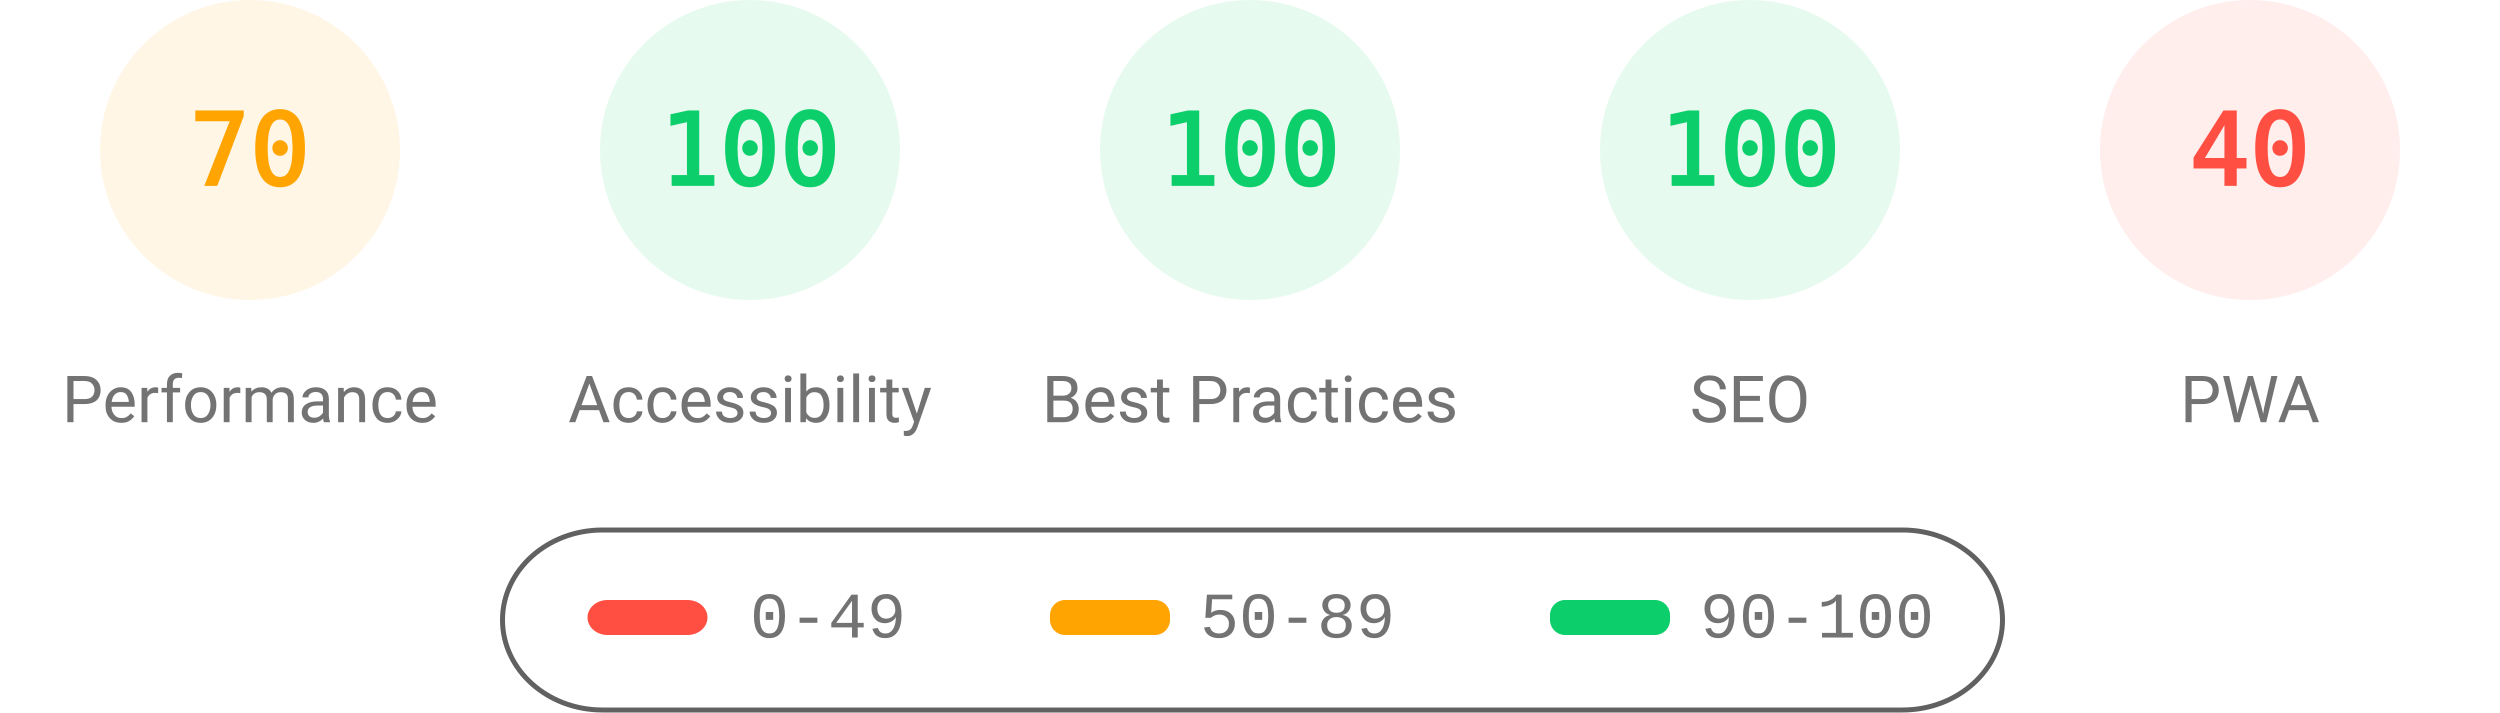
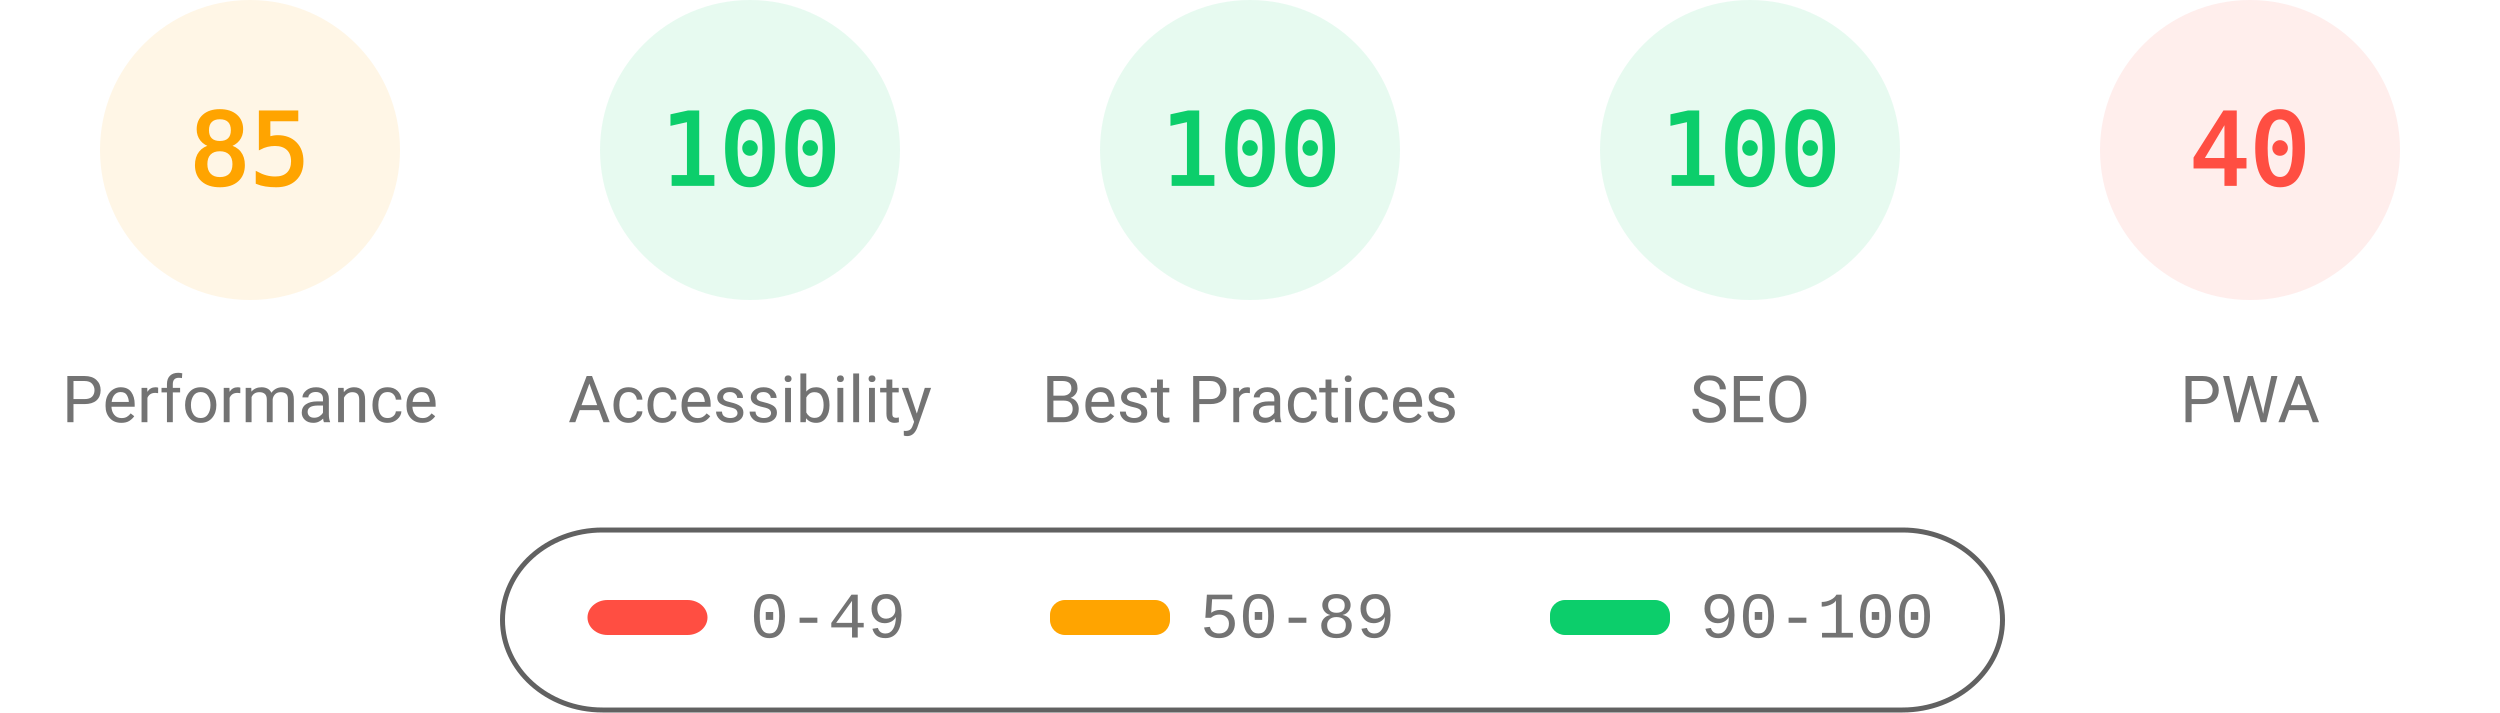
<svg xmlns="http://www.w3.org/2000/svg" fill="none" width="1000" height="285">
  <style>.gauge-base{opacity:.1}.gauge-arc{fill:none;animation-delay:250ms;stroke-linecap:round;transform:rotate(-90deg);transform-origin:100px 60px;animation:load-gauge 1s ease forwards}.guage-text{font-size:40px;font-family:monospace;text-align:center}.guage-red{color:#ff4e42;fill:#ff4e42;stroke:#ff4e42}.guage-orange{color:#ffa400;fill:#ffa400;stroke:#ffa400}.guage-green{color:#0cce6b;fill:#0cce6b;stroke:#0cce6b}.guage-undefined{color:#5c5c5c;fill:#5c5c5c;stroke:#5c5c5c}.guage-title{color:#737373;fill:#737373;stroke:none;font-size:26px;line-height:26px;font-family:Roboto,Halvetica,Arial,sans-serif}@keyframes load-gauge{from{stroke-dasharray:0 352.858}}</style>
  <svg class="guage-div guage-perf guage-orange" viewBox="0 0 200 200" width="200" height="200">
    <circle class="gauge-base" r="56" cx="100" cy="60" stroke-width="8" />
-     <circle class="gauge-arc guage-arc-1" r="56" cx="100" cy="60" stroke-width="8" style="stroke-dasharray:246.301,351.858" />
-     <text class="guage-text" x="100" y="60" alignment-baseline="central" dominant-baseline="central" text-anchor="middle">70</text>
+     <circle class="gauge-arc guage-arc-1" r="56" cx="100" cy="60" stroke-width="8" style="stroke-dasharray:299.079,351.858" />
+     <text class="guage-text" x="100" y="60" alignment-baseline="central" dominant-baseline="central" text-anchor="middle">85</text>
    <text class="guage-title" x="100" y="160" alignment-baseline="central" dominant-baseline="central" text-anchor="middle">Performance</text>
  </svg>
  <svg class="guage-div guage-acc guage-green" viewBox="0 0 200 200" width="200" height="200" x="200">
    <circle class="gauge-base" r="56" cx="100" cy="60" stroke-width="8" />
    <circle class="gauge-arc guage-arc-2" r="56" cx="100" cy="60" stroke-width="8" style="stroke-dasharray:351.858,351.858" />
    <text class="guage-text" x="100" y="60" alignment-baseline="central" dominant-baseline="central" text-anchor="middle">100</text>
    <text class="guage-title" x="100" y="160" alignment-baseline="central" dominant-baseline="central" text-anchor="middle">Accessibility</text>
  </svg>
  <svg class="guage-div guage-best guage-green" viewBox="0 0 200 200" width="200" height="200" x="400">
    <circle class="gauge-base" r="56" cx="100" cy="60" stroke-width="8" />
    <circle class="gauge-arc guage-arc-3" r="56" cx="100" cy="60" stroke-width="8" style="stroke-dasharray:351.858,351.858" />
    <text class="guage-text" x="100" y="60" alignment-baseline="central" dominant-baseline="central" text-anchor="middle">100</text>
    <text class="guage-title" x="100" y="160" alignment-baseline="central" dominant-baseline="central" text-anchor="middle">Best Practices</text>
  </svg>
  <svg class="guage-div guage-seo guage-green" viewBox="0 0 200 200" width="200" height="200" x="600">
    <circle class="gauge-base" r="56" cx="100" cy="60" stroke-width="8" />
    <circle class="gauge-arc guage-arc-4" r="56" cx="100" cy="60" stroke-width="8" style="stroke-dasharray:351.858,351.858" />
    <text class="guage-text" x="100" y="60" alignment-baseline="central" dominant-baseline="central" text-anchor="middle">100</text>
    <text class="guage-title" x="100" y="160" alignment-baseline="central" dominant-baseline="central" text-anchor="middle">SEO</text>
  </svg>
  <svg class="guage-div guage-pwa guage-red" viewBox="0 0 200 200" width="200" height="200" x="800">
    <circle class="gauge-base" r="56" cx="100" cy="60" stroke-width="8" />
    <circle class="gauge-arc guage-arc-4" r="56" cx="100" cy="60" stroke-width="8" style="stroke-dasharray:140.743,351.858" />
    <text class="guage-text" x="100" y="60" alignment-baseline="central" dominant-baseline="central" text-anchor="middle">40</text>
    <text class="guage-title" x="100" y="160" alignment-baseline="central" dominant-baseline="central" text-anchor="middle">PWA</text>
  </svg>
  <svg width="604" height="76" x="200" y="210">
    <path fill="none" id="canvas_background" d="M-1-1h604v80H-1z" />
    <rect fill-opacity="0" stroke="#616161" stroke-width="2" rx="40" id="svg_2" height="72" width="600" y="2" x="1" fill="#000" />
    <rect stroke="#000" rx="8" id="svg_3" height="14" width="48" y="30" x="35" stroke-opacity="null" stroke-width="0" fill="#ff4e42" />
    <rect stroke="#000" rx="6" id="svg_4" height="14" width="48" y="30" x="220" stroke-opacity="null" stroke-width="0" fill="#ffa400" />
    <rect stroke="#000" rx="6" id="svg_5" height="14" width="48" y="30" x="420" stroke-opacity="null" stroke-width="0" fill="#0cce6b" />
    <text xml:space="preserve" text-anchor="start" font-family="'Courier New', Courier, monospace" font-size="26" id="svg_6" y="45" x="100" stroke-opacity="null" stroke-width="0" stroke="#000" fill="#737373">0-49</text>
    <text xml:space="preserve" text-anchor="start" font-family="'Courier New', Courier, monospace" font-size="26" id="svg_7" y="45" x="280" stroke-opacity="null" stroke-width="0" stroke="#000" fill="#737373">50-89</text>
    <text xml:space="preserve" text-anchor="start" font-family="'Courier New', Courier, monospace" font-size="26" id="svg_8" y="45" x="480" stroke-opacity="null" stroke-width="0" stroke="#000" fill="#737373">90-100</text>
  </svg>
</svg>
